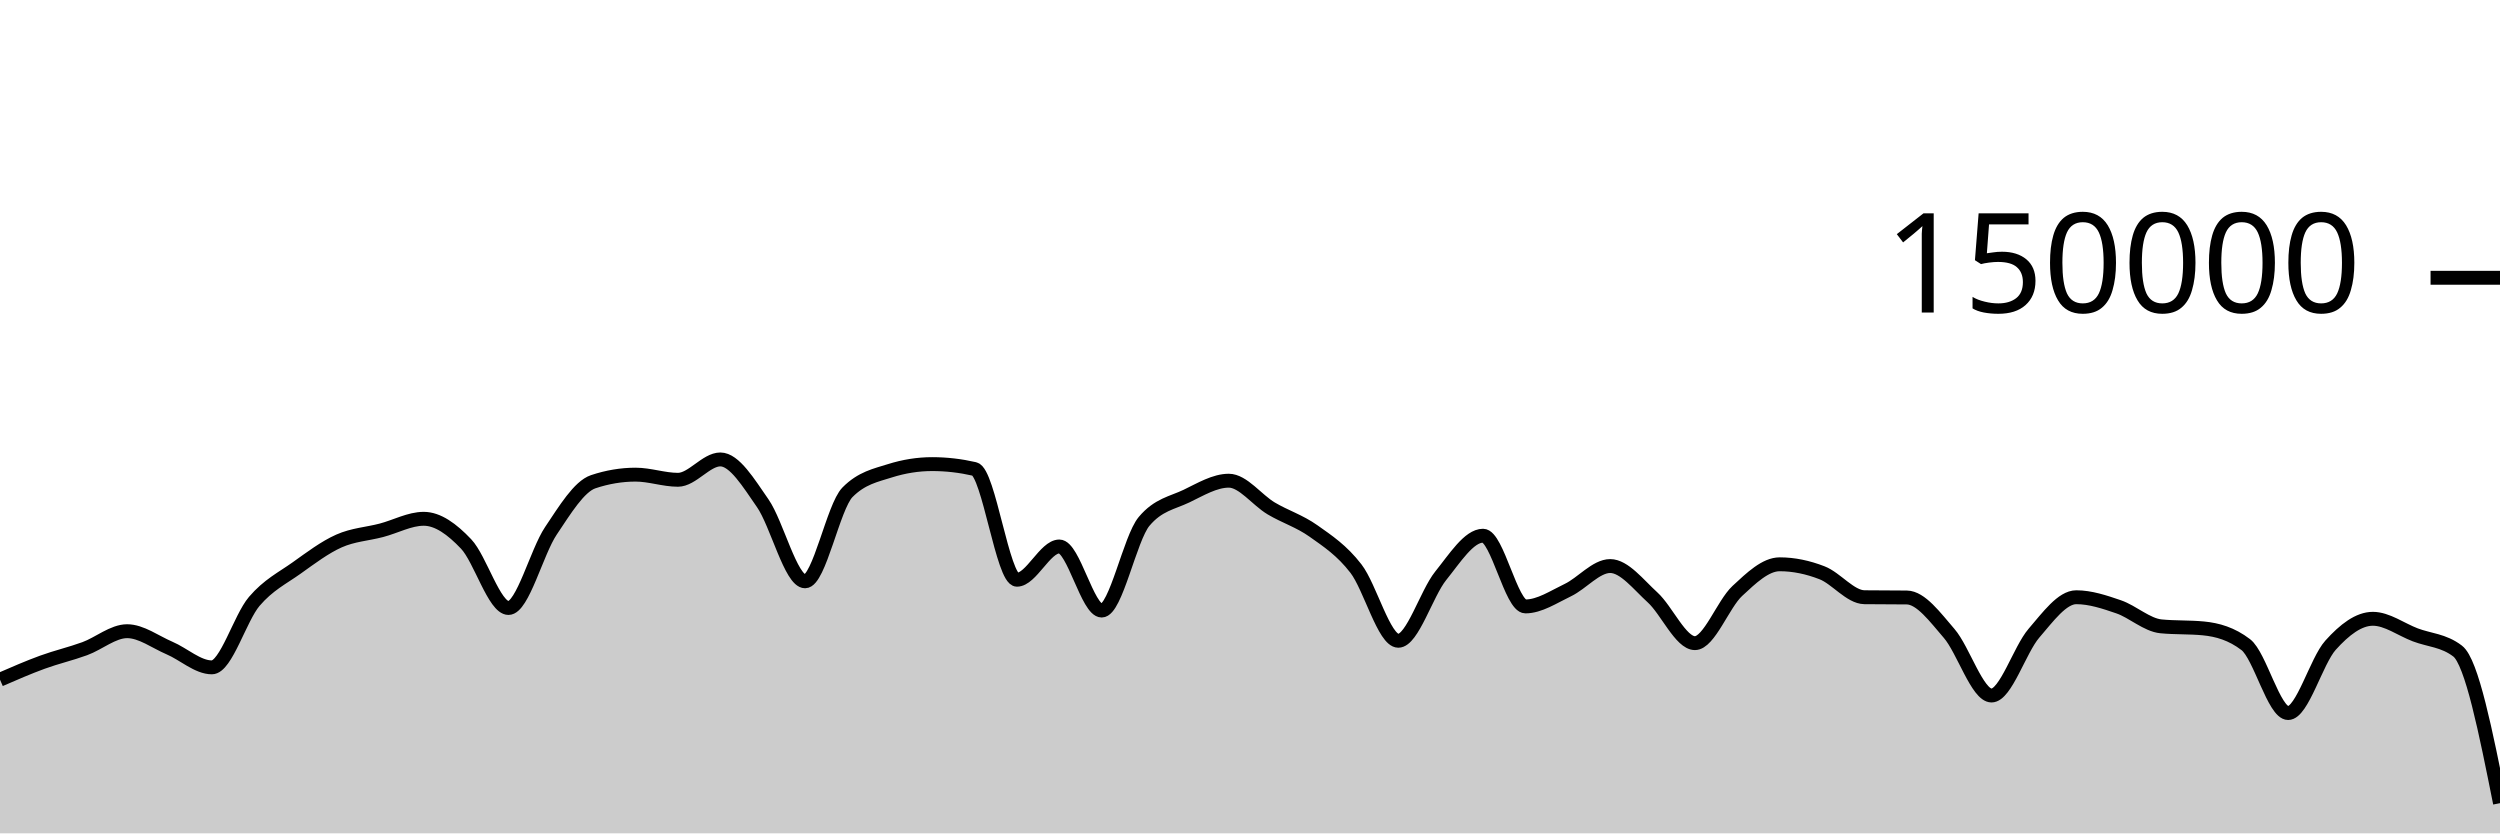
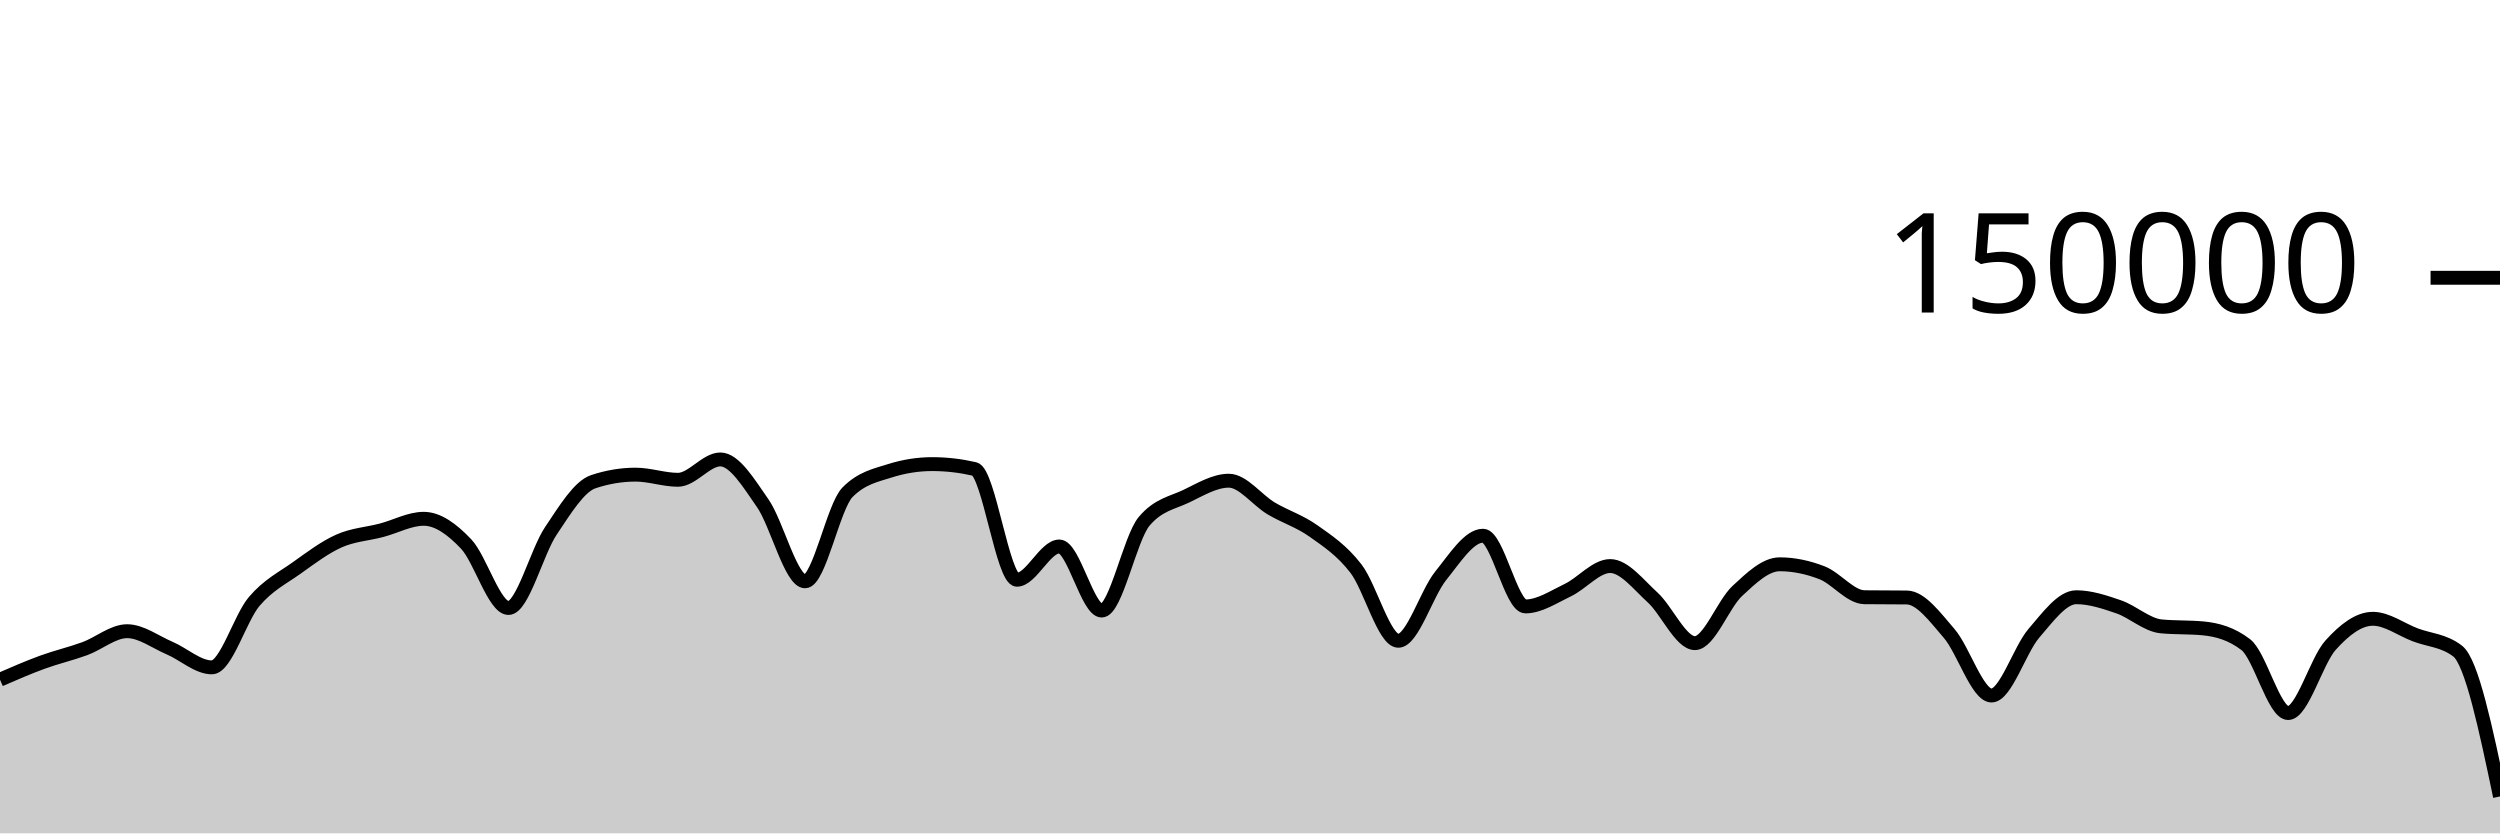
<svg xmlns="http://www.w3.org/2000/svg" viewBox="0 0 180 60">
  <g transform="translate(0,20)">
-     <path class="area" fill="rgba(0, 0, 0, 0.2)" d="M0,28.936C1.017,28.494,2.034,28.051,3.051,27.679C4.068,27.308,5.085,27.077,6.102,26.705C7.119,26.332,8.136,25.446,9.153,25.446C10.169,25.446,11.186,26.224,12.203,26.658C13.22,27.092,14.237,28.05,15.254,28.05C16.271,28.05,17.288,24.495,18.305,23.302C19.322,22.11,20.339,21.622,21.356,20.897C22.373,20.172,23.39,19.403,24.407,18.951C25.424,18.499,26.441,18.45,27.458,18.183C28.475,17.917,29.492,17.353,30.508,17.353C31.525,17.353,32.542,18.094,33.559,19.165C34.576,20.235,35.593,23.776,36.61,23.776C37.627,23.776,38.644,19.74,39.661,18.225C40.678,16.709,41.695,15.025,42.712,14.684C43.729,14.344,44.746,14.174,45.763,14.174C46.78,14.174,47.797,14.545,48.814,14.545C49.831,14.545,50.847,13.079,51.864,13.079C52.881,13.079,53.898,14.767,54.915,16.23C55.932,17.692,56.949,21.855,57.966,21.855C58.983,21.855,60,16.478,61.017,15.446C62.034,14.414,63.051,14.22,64.068,13.898C65.085,13.577,66.102,13.416,67.119,13.416C68.136,13.416,69.153,13.533,70.169,13.767C71.186,14.001,72.203,21.741,73.22,21.741C74.237,21.741,75.254,19.346,76.271,19.346C77.288,19.346,78.305,23.961,79.322,23.961C80.339,23.961,81.356,18.756,82.373,17.542C83.39,16.328,84.407,16.209,85.424,15.721C86.441,15.232,87.458,14.61,88.475,14.61C89.492,14.61,90.508,16.002,91.525,16.606C92.542,17.21,93.559,17.513,94.576,18.234C95.593,18.956,96.61,19.62,97.627,20.937C98.644,22.254,99.661,26.136,100.678,26.136C101.695,26.136,102.712,22.721,103.729,21.46C104.746,20.199,105.763,18.571,106.78,18.571C107.797,18.571,108.814,23.663,109.831,23.663C110.847,23.663,111.864,22.974,112.881,22.489C113.898,22.004,114.915,20.755,115.932,20.755C116.949,20.755,117.966,22.087,118.983,23.012C120,23.937,121.017,26.306,122.034,26.306C123.051,26.306,124.068,23.496,125.085,22.55C126.102,21.604,127.119,20.629,128.136,20.629C129.153,20.629,130.169,20.844,131.186,21.24C132.203,21.635,133.22,22.987,134.237,23C135.254,23.013,136.271,23.007,137.288,23.019C138.305,23.032,139.322,24.431,140.339,25.607C141.356,26.784,142.373,30.077,143.39,30.077C144.407,30.077,145.424,26.772,146.441,25.593C147.458,24.413,148.475,23.001,149.492,23.001C150.508,23.001,151.525,23.342,152.542,23.691C153.559,24.041,154.576,24.999,155.593,25.097C156.61,25.196,157.627,25.146,158.644,25.245C159.661,25.343,160.678,25.634,161.695,26.413C162.712,27.191,163.729,31.34,164.746,31.34C165.763,31.34,166.78,27.588,167.797,26.457C168.814,25.326,169.831,24.553,170.847,24.553C171.864,24.553,172.881,25.322,173.898,25.709C174.915,26.097,175.932,26.098,176.949,26.877C177.966,27.655,178.983,32.741,180,37.828L180,40C178.983,40,177.966,40,176.949,40C175.932,40,174.915,40,173.898,40C172.881,40,171.864,40,170.847,40C169.831,40,168.814,40,167.797,40C166.78,40,165.763,40,164.746,40C163.729,40,162.712,40,161.695,40C160.678,40,159.661,40,158.644,40C157.627,40,156.61,40,155.593,40C154.576,40,153.559,40,152.542,40C151.525,40,150.508,40,149.492,40C148.475,40,147.458,40,146.441,40C145.424,40,144.407,40,143.39,40C142.373,40,141.356,40,140.339,40C139.322,40,138.305,40,137.288,40C136.271,40,135.254,40,134.237,40C133.22,40,132.203,40,131.186,40C130.169,40,129.153,40,128.136,40C127.119,40,126.102,40,125.085,40C124.068,40,123.051,40,122.034,40C121.017,40,120,40,118.983,40C117.966,40,116.949,40,115.932,40C114.915,40,113.898,40,112.881,40C111.864,40,110.847,40,109.831,40C108.814,40,107.797,40,106.78,40C105.763,40,104.746,40,103.729,40C102.712,40,101.695,40,100.678,40C99.661,40,98.644,40,97.627,40C96.61,40,95.593,40,94.576,40C93.559,40,92.542,40,91.525,40C90.508,40,89.492,40,88.475,40C87.458,40,86.441,40,85.424,40C84.407,40,83.39,40,82.373,40C81.356,40,80.339,40,79.322,40C78.305,40,77.288,40,76.271,40C75.254,40,74.237,40,73.22,40C72.203,40,71.186,40,70.169,40C69.153,40,68.136,40,67.119,40C66.102,40,65.085,40,64.068,40C63.051,40,62.034,40,61.017,40C60,40,58.983,40,57.966,40C56.949,40,55.932,40,54.915,40C53.898,40,52.881,40,51.864,40C50.847,40,49.831,40,48.814,40C47.797,40,46.78,40,45.763,40C44.746,40,43.729,40,42.712,40C41.695,40,40.678,40,39.661,40C38.644,40,37.627,40,36.61,40C35.593,40,34.576,40,33.559,40C32.542,40,31.525,40,30.508,40C29.492,40,28.475,40,27.458,40C26.441,40,25.424,40,24.407,40C23.39,40,22.373,40,21.356,40C20.339,40,19.322,40,18.305,40C17.288,40,16.271,40,15.254,40C14.237,40,13.22,40,12.203,40C11.186,40,10.169,40,9.153,40C8.136,40,7.119,40,6.102,40C5.085,40,4.068,40,3.051,40C2.034,40,1.017,40,0,40Z" />
-     <path class="line" stroke="black" fill="none" d="M0,28.936C1.017,28.494,2.034,28.051,3.051,27.679C4.068,27.308,5.085,27.077,6.102,26.705C7.119,26.332,8.136,25.446,9.153,25.446C10.169,25.446,11.186,26.224,12.203,26.658C13.22,27.092,14.237,28.05,15.254,28.05C16.271,28.05,17.288,24.495,18.305,23.302C19.322,22.11,20.339,21.622,21.356,20.897C22.373,20.172,23.39,19.403,24.407,18.951C25.424,18.499,26.441,18.45,27.458,18.183C28.475,17.917,29.492,17.353,30.508,17.353C31.525,17.353,32.542,18.094,33.559,19.165C34.576,20.235,35.593,23.776,36.61,23.776C37.627,23.776,38.644,19.74,39.661,18.225C40.678,16.709,41.695,15.025,42.712,14.684C43.729,14.344,44.746,14.174,45.763,14.174C46.78,14.174,47.797,14.545,48.814,14.545C49.831,14.545,50.847,13.079,51.864,13.079C52.881,13.079,53.898,14.767,54.915,16.23C55.932,17.692,56.949,21.855,57.966,21.855C58.983,21.855,60,16.478,61.017,15.446C62.034,14.414,63.051,14.22,64.068,13.898C65.085,13.577,66.102,13.416,67.119,13.416C68.136,13.416,69.153,13.533,70.169,13.767C71.186,14.001,72.203,21.741,73.22,21.741C74.237,21.741,75.254,19.346,76.271,19.346C77.288,19.346,78.305,23.961,79.322,23.961C80.339,23.961,81.356,18.756,82.373,17.542C83.39,16.328,84.407,16.209,85.424,15.721C86.441,15.232,87.458,14.61,88.475,14.61C89.492,14.61,90.508,16.002,91.525,16.606C92.542,17.21,93.559,17.513,94.576,18.234C95.593,18.956,96.61,19.62,97.627,20.937C98.644,22.254,99.661,26.136,100.678,26.136C101.695,26.136,102.712,22.721,103.729,21.46C104.746,20.199,105.763,18.571,106.78,18.571C107.797,18.571,108.814,23.663,109.831,23.663C110.847,23.663,111.864,22.974,112.881,22.489C113.898,22.004,114.915,20.755,115.932,20.755C116.949,20.755,117.966,22.087,118.983,23.012C120,23.937,121.017,26.306,122.034,26.306C123.051,26.306,124.068,23.496,125.085,22.55C126.102,21.604,127.119,20.629,128.136,20.629C129.153,20.629,130.169,20.844,131.186,21.24C132.203,21.635,133.22,22.987,134.237,23C135.254,23.013,136.271,23.007,137.288,23.019C138.305,23.032,139.322,24.431,140.339,25.607C141.356,26.784,142.373,30.077,143.39,30.077C144.407,30.077,145.424,26.772,146.441,25.593C147.458,24.413,148.475,23.001,149.492,23.001C150.508,23.001,151.525,23.342,152.542,23.691C153.559,24.041,154.576,24.999,155.593,25.097C156.61,25.196,157.627,25.146,158.644,25.245C159.661,25.343,160.678,25.634,161.695,26.413C162.712,27.191,163.729,31.34,164.746,31.34C165.763,31.34,166.78,27.588,167.797,26.457C168.814,25.326,169.831,24.553,170.847,24.553C171.864,24.553,172.881,25.322,173.898,25.709C174.915,26.097,175.932,26.098,176.949,26.877C177.966,27.655,178.983,32.741,180,37.828" />
+     <path class="area" fill="rgba(0, 0, 0, 0.2)" d="M0,28.936C1.017,28.494,2.034,28.051,3.051,27.679C4.068,27.308,5.085,27.077,6.102,26.705C7.119,26.332,8.136,25.446,9.153,25.446C10.169,25.446,11.186,26.224,12.203,26.658C13.22,27.092,14.237,28.05,15.254,28.05C16.271,28.05,17.288,24.495,18.305,23.302C19.322,22.11,20.339,21.622,21.356,20.897C22.373,20.172,23.39,19.403,24.407,18.951C25.424,18.499,26.441,18.45,27.458,18.183C28.475,17.917,29.492,17.353,30.508,17.353C31.525,17.353,32.542,18.094,33.559,19.165C34.576,20.235,35.593,23.776,36.61,23.776C37.627,23.776,38.644,19.74,39.661,18.225C40.678,16.709,41.695,15.025,42.712,14.684C43.729,14.344,44.746,14.174,45.763,14.174C46.78,14.174,47.797,14.545,48.814,14.545C49.831,14.545,50.847,13.079,51.864,13.079C52.881,13.079,53.898,14.767,54.915,16.23C55.932,17.692,56.949,21.855,57.966,21.855C58.983,21.855,60,16.478,61.017,15.446C62.034,14.414,63.051,14.22,64.068,13.898C65.085,13.577,66.102,13.416,67.119,13.416C68.136,13.416,69.153,13.533,70.169,13.767C71.186,14.001,72.203,21.741,73.22,21.741C74.237,21.741,75.254,19.346,76.271,19.346C77.288,19.346,78.305,23.961,79.322,23.961C80.339,23.961,81.356,18.756,82.373,17.542C83.39,16.328,84.407,16.209,85.424,15.721C86.441,15.232,87.458,14.61,88.475,14.61C89.492,14.61,90.508,16.002,91.525,16.606C92.542,17.21,93.559,17.513,94.576,18.234C95.593,18.956,96.61,19.62,97.627,20.937C98.644,22.254,99.661,26.136,100.678,26.136C101.695,26.136,102.712,22.721,103.729,21.46C104.746,20.199,105.763,18.571,106.78,18.571C107.797,18.571,108.814,23.663,109.831,23.663C110.847,23.663,111.864,22.974,112.881,22.489C113.898,22.004,114.915,20.755,115.932,20.755C116.949,20.755,117.966,22.087,118.983,23.012C120,23.937,121.017,26.306,122.034,26.306C123.051,26.306,124.068,23.496,125.085,22.55C126.102,21.604,127.119,20.629,128.136,20.629C129.153,20.629,130.169,20.844,131.186,21.24C132.203,21.635,133.22,22.987,134.237,23C135.254,23.013,136.271,23.007,137.288,23.019C138.305,23.032,139.322,24.431,140.339,25.607C141.356,26.784,142.373,30.077,143.39,30.077C144.407,30.077,145.424,26.772,146.441,25.593C147.458,24.413,148.475,23.001,149.492,23.001C150.508,23.001,151.525,23.342,152.542,23.691C153.559,24.041,154.576,24.999,155.593,25.097C156.61,25.196,157.627,25.146,158.644,25.245C159.661,25.343,160.678,25.634,161.695,26.413C162.712,27.191,163.729,31.34,164.746,31.34C165.763,31.34,166.78,27.588,167.797,26.457C168.814,25.326,169.831,24.553,170.847,24.553C171.864,24.553,172.881,25.322,173.898,25.709C174.915,26.097,175.932,26.098,176.949,26.877C177.966,27.655,178.983,32.5,180,37.345L180,40C178.983,40,177.966,40,176.949,40C175.932,40,174.915,40,173.898,40C172.881,40,171.864,40,170.847,40C169.831,40,168.814,40,167.797,40C166.78,40,165.763,40,164.746,40C163.729,40,162.712,40,161.695,40C160.678,40,159.661,40,158.644,40C157.627,40,156.61,40,155.593,40C154.576,40,153.559,40,152.542,40C151.525,40,150.508,40,149.492,40C148.475,40,147.458,40,146.441,40C145.424,40,144.407,40,143.39,40C142.373,40,141.356,40,140.339,40C139.322,40,138.305,40,137.288,40C136.271,40,135.254,40,134.237,40C133.22,40,132.203,40,131.186,40C130.169,40,129.153,40,128.136,40C127.119,40,126.102,40,125.085,40C124.068,40,123.051,40,122.034,40C121.017,40,120,40,118.983,40C117.966,40,116.949,40,115.932,40C114.915,40,113.898,40,112.881,40C111.864,40,110.847,40,109.831,40C108.814,40,107.797,40,106.78,40C105.763,40,104.746,40,103.729,40C102.712,40,101.695,40,100.678,40C99.661,40,98.644,40,97.627,40C96.61,40,95.593,40,94.576,40C93.559,40,92.542,40,91.525,40C90.508,40,89.492,40,88.475,40C87.458,40,86.441,40,85.424,40C84.407,40,83.39,40,82.373,40C81.356,40,80.339,40,79.322,40C78.305,40,77.288,40,76.271,40C75.254,40,74.237,40,73.22,40C72.203,40,71.186,40,70.169,40C69.153,40,68.136,40,67.119,40C66.102,40,65.085,40,64.068,40C63.051,40,62.034,40,61.017,40C60,40,58.983,40,57.966,40C56.949,40,55.932,40,54.915,40C53.898,40,52.881,40,51.864,40C50.847,40,49.831,40,48.814,40C47.797,40,46.78,40,45.763,40C44.746,40,43.729,40,42.712,40C41.695,40,40.678,40,39.661,40C38.644,40,37.627,40,36.61,40C35.593,40,34.576,40,33.559,40C32.542,40,31.525,40,30.508,40C29.492,40,28.475,40,27.458,40C26.441,40,25.424,40,24.407,40C23.39,40,22.373,40,21.356,40C20.339,40,19.322,40,18.305,40C17.288,40,16.271,40,15.254,40C14.237,40,13.22,40,12.203,40C11.186,40,10.169,40,9.153,40C8.136,40,7.119,40,6.102,40C5.085,40,4.068,40,3.051,40C2.034,40,1.017,40,0,40Z" />
+     <path class="line" stroke="black" fill="none" d="M0,28.936C1.017,28.494,2.034,28.051,3.051,27.679C4.068,27.308,5.085,27.077,6.102,26.705C7.119,26.332,8.136,25.446,9.153,25.446C10.169,25.446,11.186,26.224,12.203,26.658C13.22,27.092,14.237,28.05,15.254,28.05C16.271,28.05,17.288,24.495,18.305,23.302C19.322,22.11,20.339,21.622,21.356,20.897C22.373,20.172,23.39,19.403,24.407,18.951C25.424,18.499,26.441,18.45,27.458,18.183C28.475,17.917,29.492,17.353,30.508,17.353C31.525,17.353,32.542,18.094,33.559,19.165C34.576,20.235,35.593,23.776,36.61,23.776C37.627,23.776,38.644,19.74,39.661,18.225C40.678,16.709,41.695,15.025,42.712,14.684C43.729,14.344,44.746,14.174,45.763,14.174C46.78,14.174,47.797,14.545,48.814,14.545C49.831,14.545,50.847,13.079,51.864,13.079C52.881,13.079,53.898,14.767,54.915,16.23C55.932,17.692,56.949,21.855,57.966,21.855C58.983,21.855,60,16.478,61.017,15.446C62.034,14.414,63.051,14.22,64.068,13.898C65.085,13.577,66.102,13.416,67.119,13.416C68.136,13.416,69.153,13.533,70.169,13.767C71.186,14.001,72.203,21.741,73.22,21.741C74.237,21.741,75.254,19.346,76.271,19.346C77.288,19.346,78.305,23.961,79.322,23.961C80.339,23.961,81.356,18.756,82.373,17.542C83.39,16.328,84.407,16.209,85.424,15.721C86.441,15.232,87.458,14.61,88.475,14.61C89.492,14.61,90.508,16.002,91.525,16.606C92.542,17.21,93.559,17.513,94.576,18.234C95.593,18.956,96.61,19.62,97.627,20.937C98.644,22.254,99.661,26.136,100.678,26.136C101.695,26.136,102.712,22.721,103.729,21.46C104.746,20.199,105.763,18.571,106.78,18.571C107.797,18.571,108.814,23.663,109.831,23.663C110.847,23.663,111.864,22.974,112.881,22.489C113.898,22.004,114.915,20.755,115.932,20.755C116.949,20.755,117.966,22.087,118.983,23.012C120,23.937,121.017,26.306,122.034,26.306C123.051,26.306,124.068,23.496,125.085,22.55C126.102,21.604,127.119,20.629,128.136,20.629C129.153,20.629,130.169,20.844,131.186,21.24C132.203,21.635,133.22,22.987,134.237,23C135.254,23.013,136.271,23.007,137.288,23.019C138.305,23.032,139.322,24.431,140.339,25.607C141.356,26.784,142.373,30.077,143.39,30.077C144.407,30.077,145.424,26.772,146.441,25.593C147.458,24.413,148.475,23.001,149.492,23.001C150.508,23.001,151.525,23.342,152.542,23.691C153.559,24.041,154.576,24.999,155.593,25.097C156.61,25.196,157.627,25.146,158.644,25.245C159.661,25.343,160.678,25.634,161.695,26.413C162.712,27.191,163.729,31.34,164.746,31.34C165.763,31.34,166.78,27.588,167.797,26.457C168.814,25.326,169.831,24.553,170.847,24.553C171.864,24.553,172.881,25.322,173.898,25.709C174.915,26.097,175.932,26.098,176.949,26.877C177.966,27.655,178.983,32.5,180,37.345" />
    <path class="axis-ceiling" stroke-width="1" stroke="black" fill="none" d="M175,0L180,0" />
    <text class="axis-ceiling-label" font-family="sans-serif" text-anchor="end" font-size="10px" x="170" y="2.5">150000</text>
  </g>
</svg>
